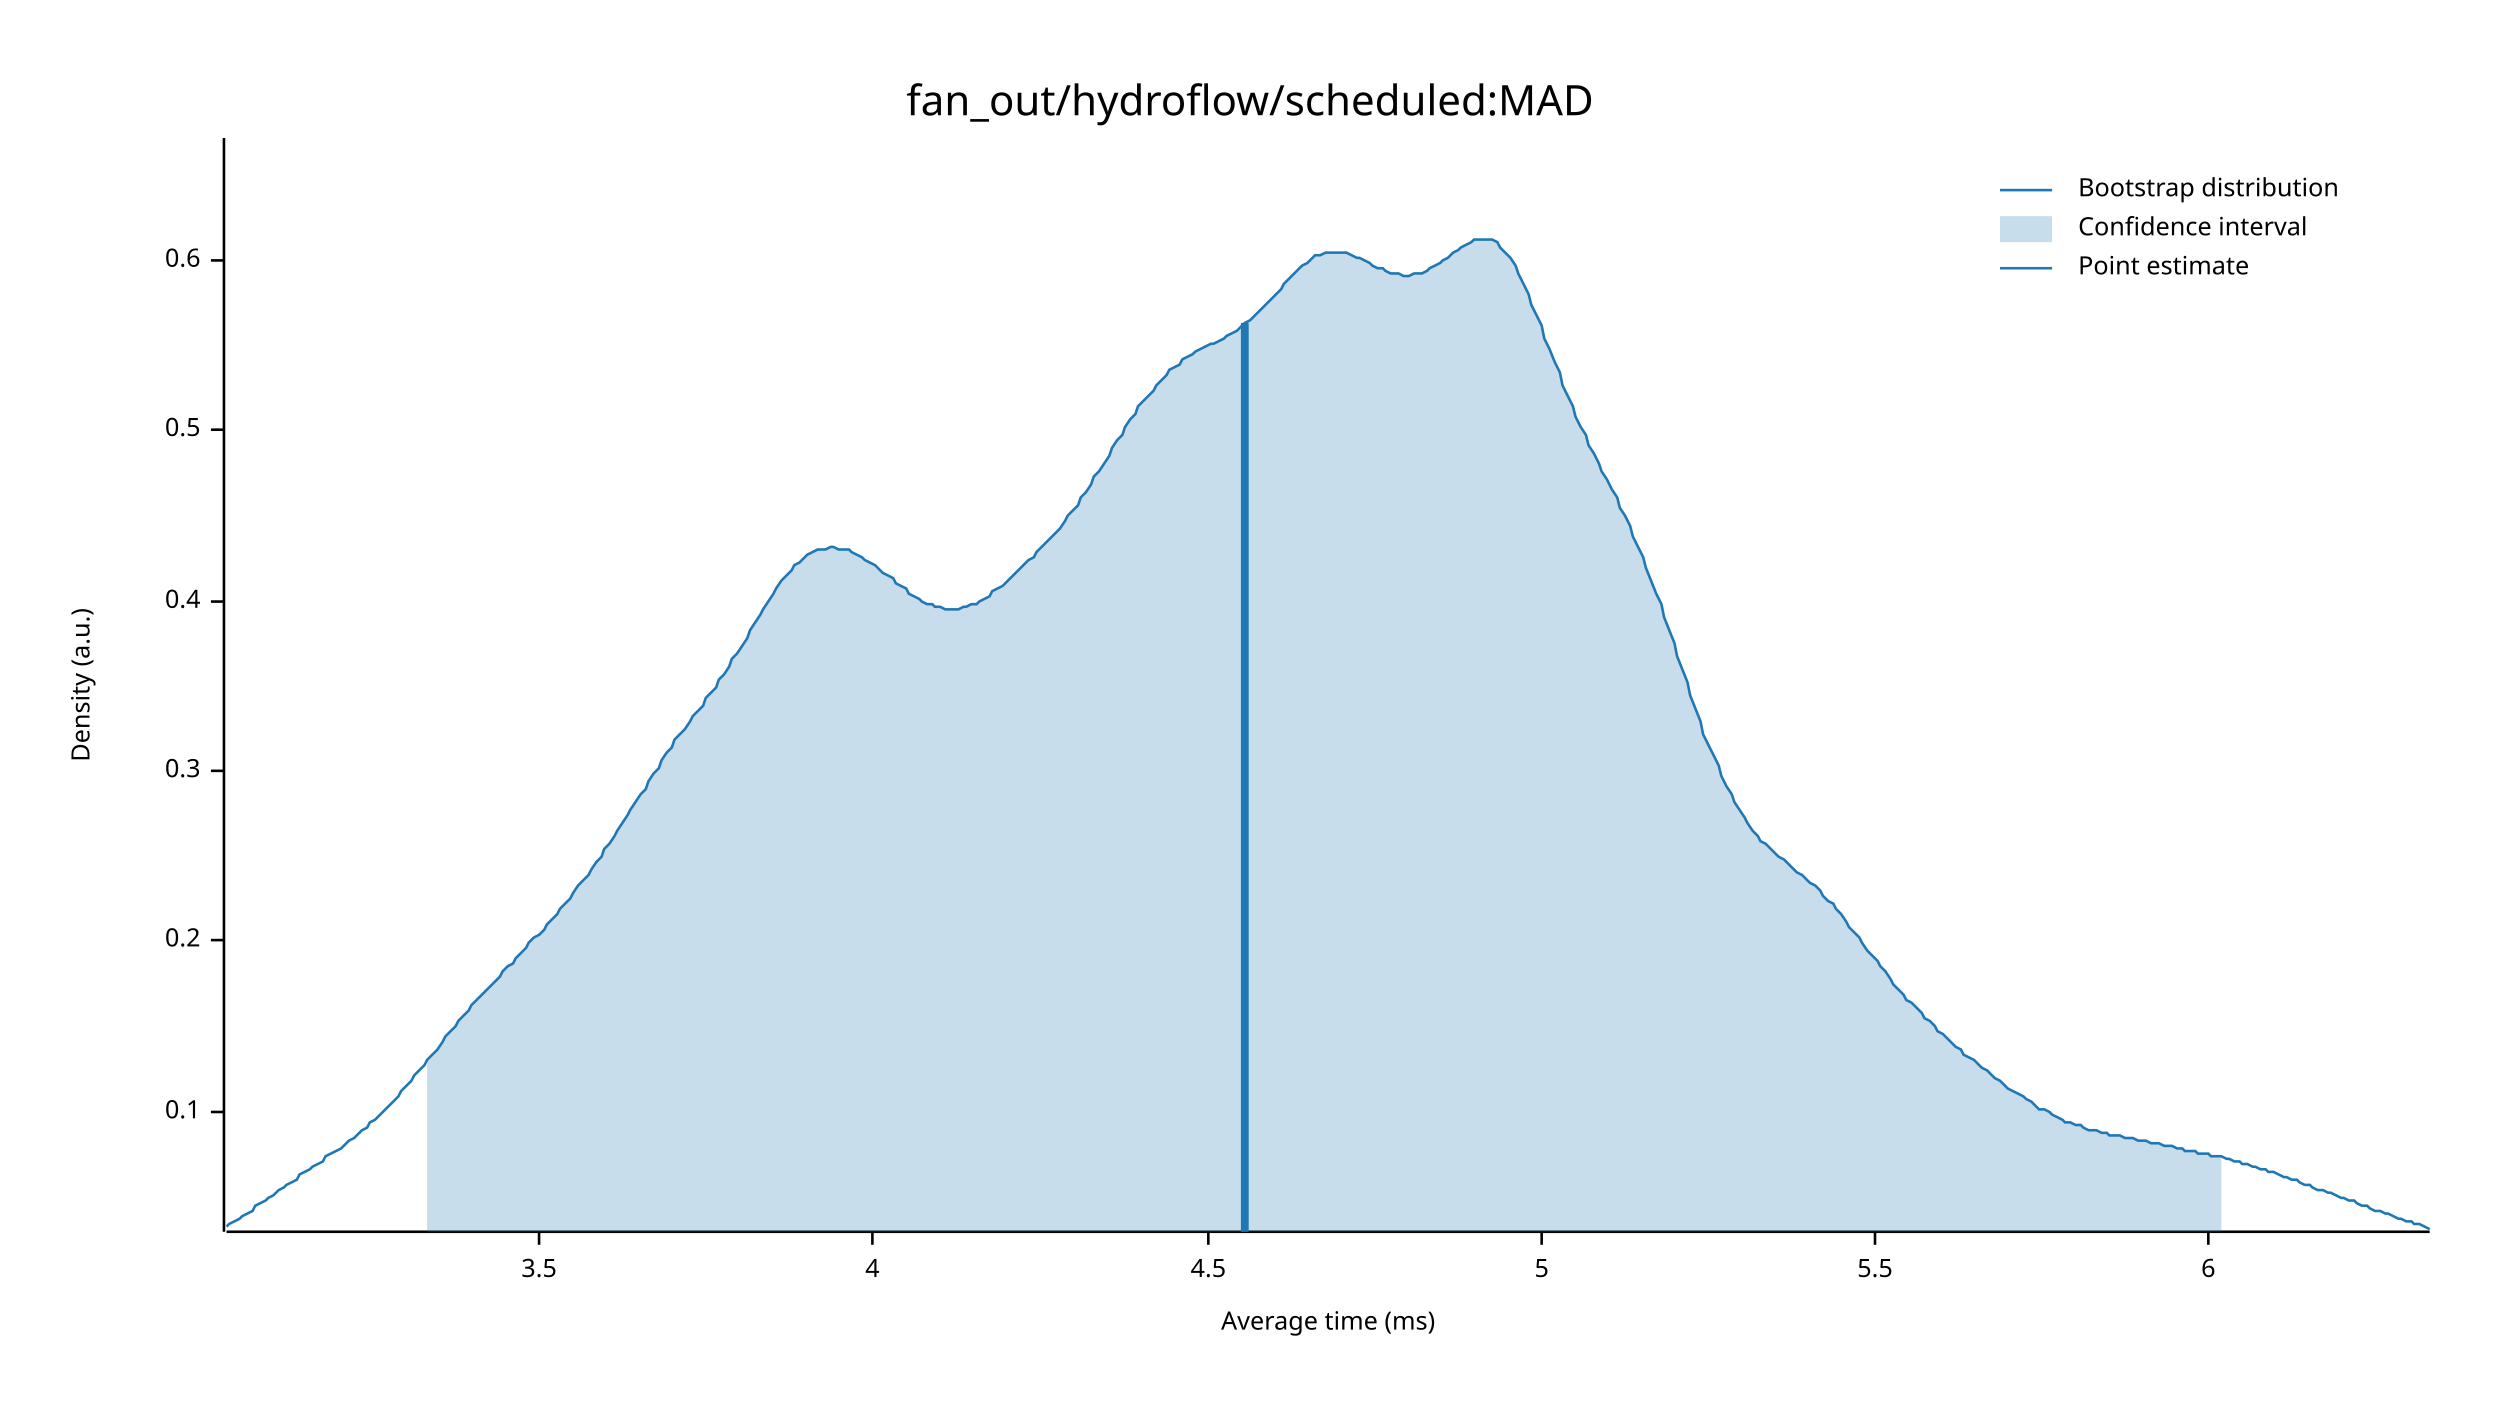
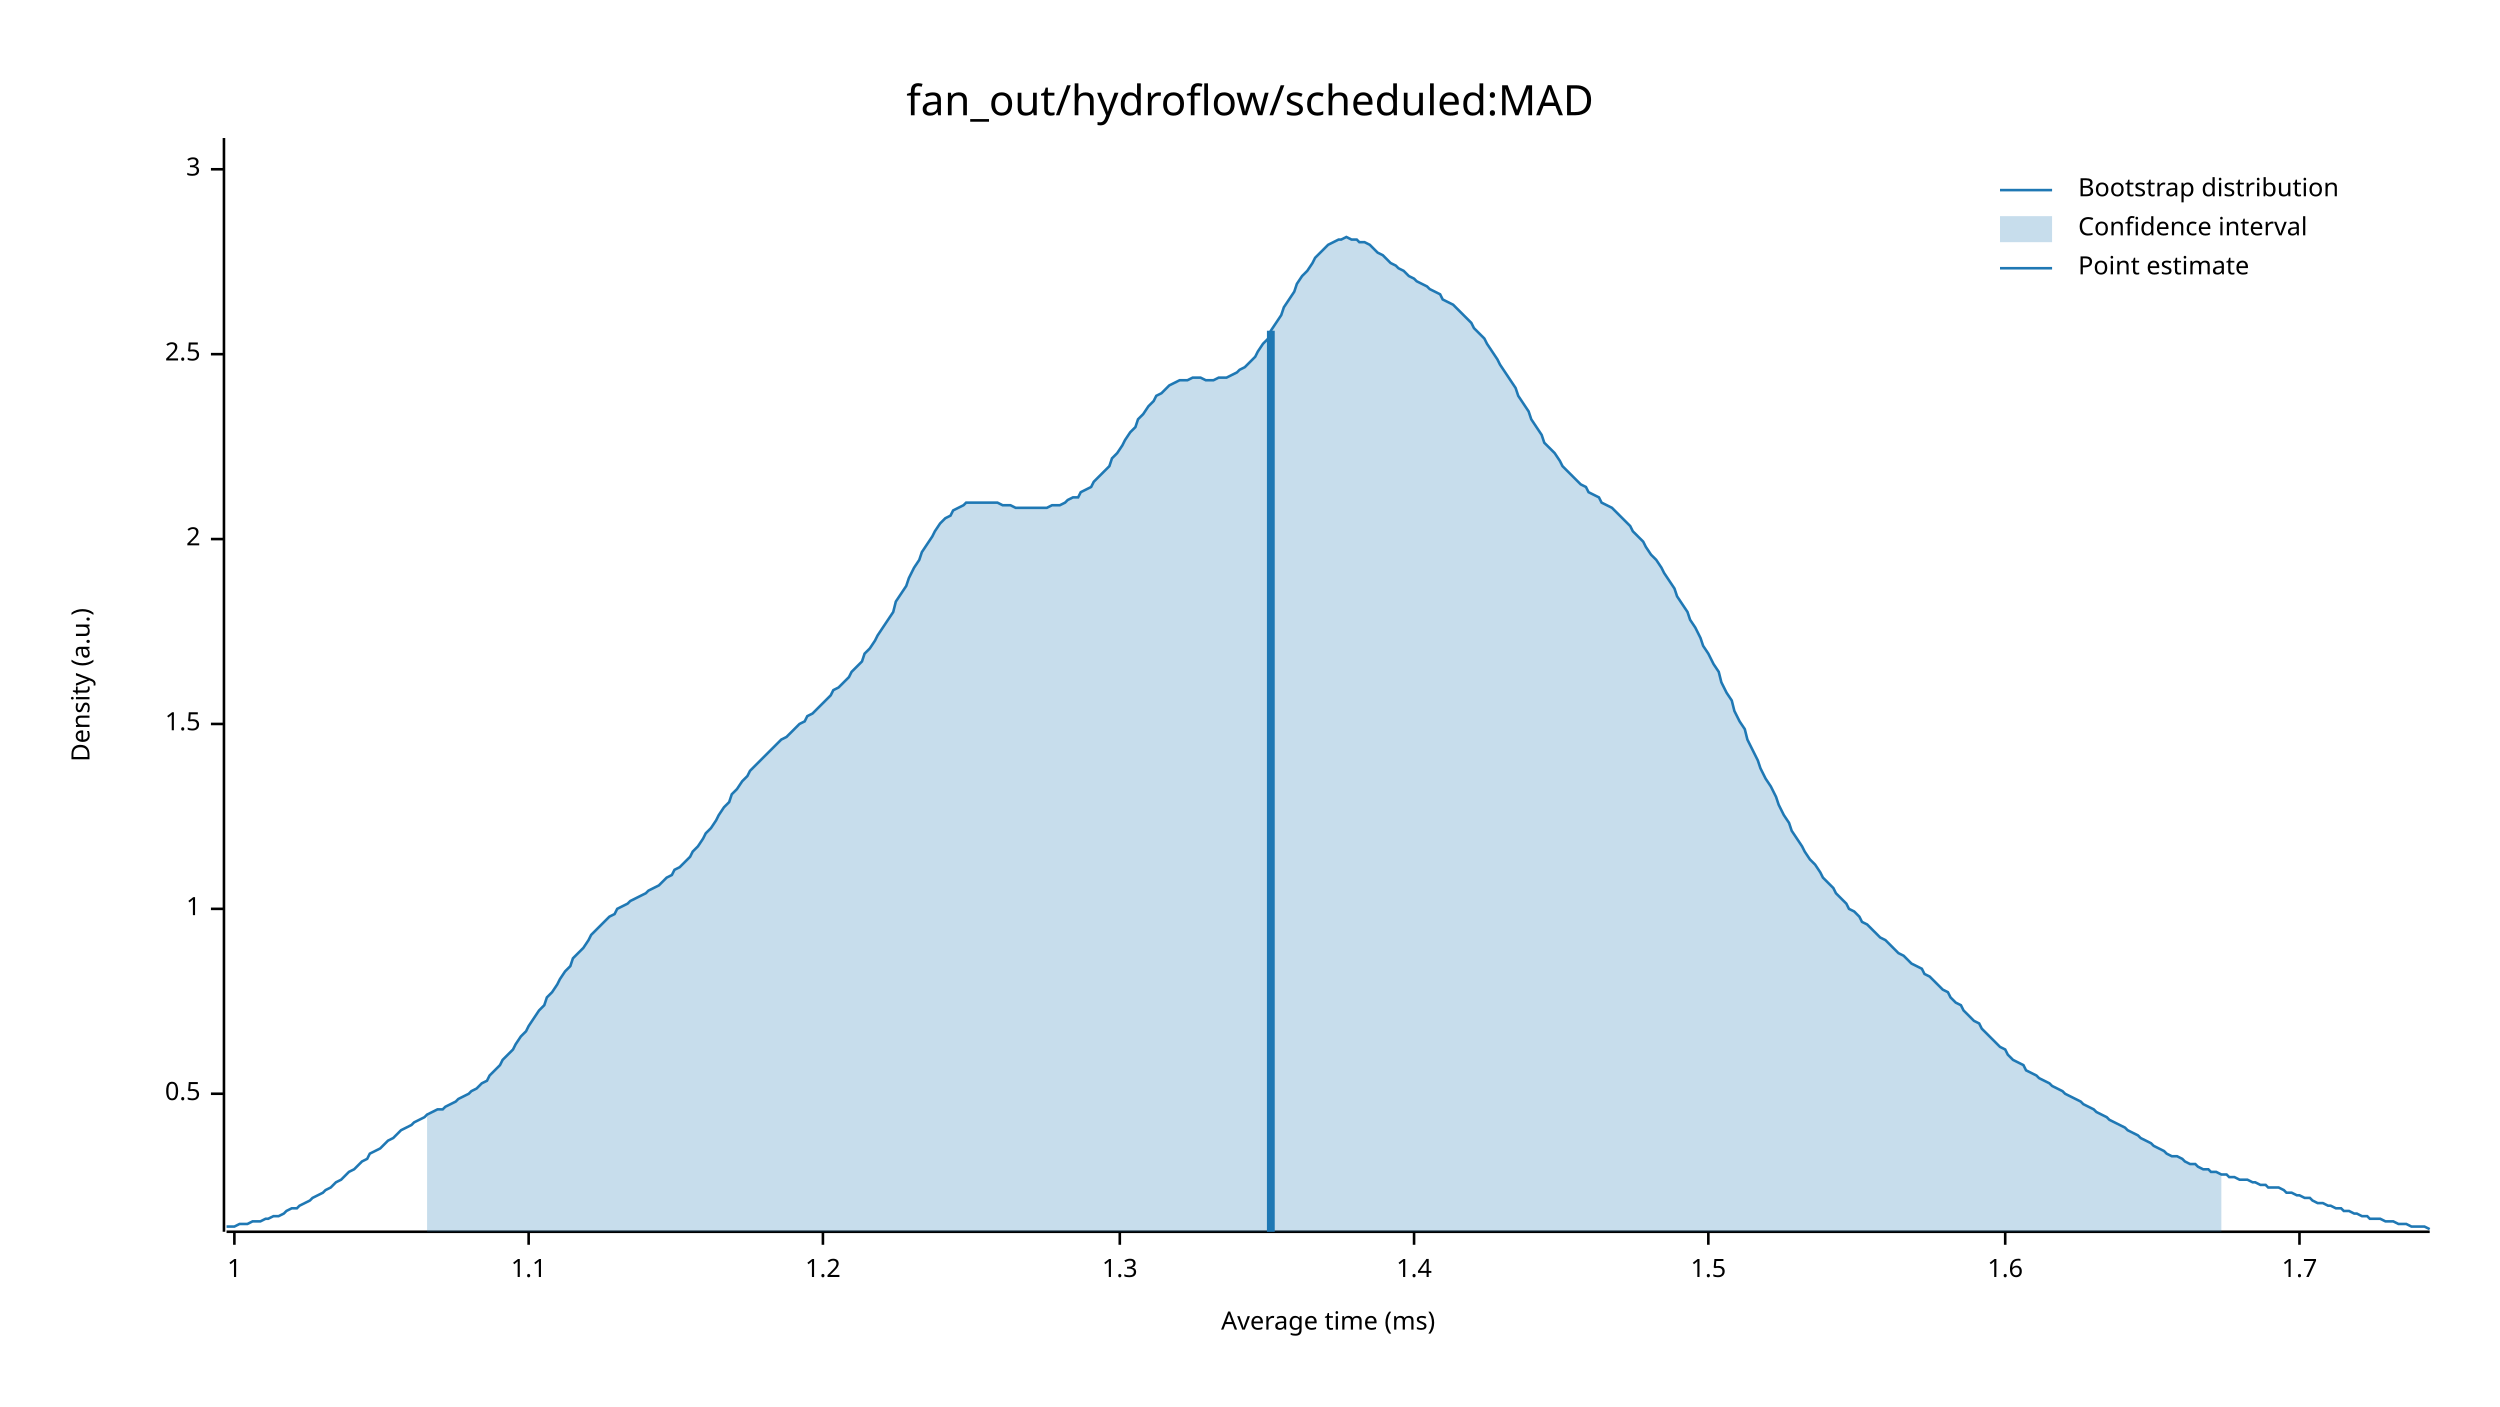
<svg xmlns="http://www.w3.org/2000/svg" width="960" height="540" viewBox="0 0 960 540">
  <text x="480" y="32" dy="0.76em" text-anchor="middle" font-family="sans-serif" font-size="16.129" opacity="1" fill="#000000">
fan_out/hydroflow/scheduled:MAD
</text>
  <text x="27" y="263" dy="0.76em" text-anchor="middle" font-family="sans-serif" font-size="9.677" opacity="1" fill="#000000" transform="rotate(270, 27, 263)">
Density (a.u.)
</text>
  <text x="510" y="513" dy="-0.5ex" text-anchor="middle" font-family="sans-serif" font-size="9.677" opacity="1" fill="#000000">
Average time (ms)
</text>
  <polyline fill="none" opacity="1" stroke="#000000" stroke-width="1" points="86,53 86,473 " />
-   <text x="77" y="427" dy="0.5ex" text-anchor="end" font-family="sans-serif" font-size="9.677" opacity="1" fill="#000000">
- 0.1
- </text>
-   <polyline fill="none" opacity="1" stroke="#000000" stroke-width="1" points="81,427 86,427 " />
-   <text x="77" y="361" dy="0.5ex" text-anchor="end" font-family="sans-serif" font-size="9.677" opacity="1" fill="#000000">
- 0.2
- </text>
-   <polyline fill="none" opacity="1" stroke="#000000" stroke-width="1" points="81,361 86,361 " />
-   <text x="77" y="296" dy="0.5ex" text-anchor="end" font-family="sans-serif" font-size="9.677" opacity="1" fill="#000000">
- 0.3
- </text>
-   <polyline fill="none" opacity="1" stroke="#000000" stroke-width="1" points="81,296 86,296 " />
-   <text x="77" y="231" dy="0.5ex" text-anchor="end" font-family="sans-serif" font-size="9.677" opacity="1" fill="#000000">
- 0.4
- </text>
-   <polyline fill="none" opacity="1" stroke="#000000" stroke-width="1" points="81,231 86,231 " />
-   <text x="77" y="165" dy="0.5ex" text-anchor="end" font-family="sans-serif" font-size="9.677" opacity="1" fill="#000000">
+   <text x="77" y="420" dy="0.5ex" text-anchor="end" font-family="sans-serif" font-size="9.677" opacity="1" fill="#000000">
0.5
</text>
-   <polyline fill="none" opacity="1" stroke="#000000" stroke-width="1" points="81,165 86,165 " />
-   <text x="77" y="100" dy="0.5ex" text-anchor="end" font-family="sans-serif" font-size="9.677" opacity="1" fill="#000000">
- 0.6
+   <polyline fill="none" opacity="1" stroke="#000000" stroke-width="1" points="81,420 86,420 " />
+   <text x="77" y="349" dy="0.5ex" text-anchor="end" font-family="sans-serif" font-size="9.677" opacity="1" fill="#000000">
+ 1
</text>
-   <polyline fill="none" opacity="1" stroke="#000000" stroke-width="1" points="81,100 86,100 " />
+   <polyline fill="none" opacity="1" stroke="#000000" stroke-width="1" points="81,349 86,349 " />
+   <text x="77" y="278" dy="0.5ex" text-anchor="end" font-family="sans-serif" font-size="9.677" opacity="1" fill="#000000">
+ 1.5
+ </text>
+   <polyline fill="none" opacity="1" stroke="#000000" stroke-width="1" points="81,278 86,278 " />
+   <text x="77" y="207" dy="0.5ex" text-anchor="end" font-family="sans-serif" font-size="9.677" opacity="1" fill="#000000">
+ 2
+ </text>
+   <polyline fill="none" opacity="1" stroke="#000000" stroke-width="1" points="81,207 86,207 " />
+   <text x="77" y="136" dy="0.5ex" text-anchor="end" font-family="sans-serif" font-size="9.677" opacity="1" fill="#000000">
+ 2.5
+ </text>
+   <polyline fill="none" opacity="1" stroke="#000000" stroke-width="1" points="81,136 86,136 " />
+   <text x="77" y="65" dy="0.5ex" text-anchor="end" font-family="sans-serif" font-size="9.677" opacity="1" fill="#000000">
+ 3
+ </text>
+   <polyline fill="none" opacity="1" stroke="#000000" stroke-width="1" points="81,65 86,65 " />
  <polyline fill="none" opacity="1" stroke="#000000" stroke-width="1" points="87,473 933,473 " />
-   <text x="207" y="483" dy="0.76em" text-anchor="middle" font-family="sans-serif" font-size="9.677" opacity="1" fill="#000000">
- 3.5
+   <text x="90" y="483" dy="0.76em" text-anchor="middle" font-family="sans-serif" font-size="9.677" opacity="1" fill="#000000">
+ 1
</text>
-   <polyline fill="none" opacity="1" stroke="#000000" stroke-width="1" points="207,473 207,478 " />
-   <text x="335" y="483" dy="0.76em" text-anchor="middle" font-family="sans-serif" font-size="9.677" opacity="1" fill="#000000">
- 4
+   <polyline fill="none" opacity="1" stroke="#000000" stroke-width="1" points="90,473 90,478 " />
+   <text x="203" y="483" dy="0.76em" text-anchor="middle" font-family="sans-serif" font-size="9.677" opacity="1" fill="#000000">
+ 1.1
</text>
-   <polyline fill="none" opacity="1" stroke="#000000" stroke-width="1" points="335,473 335,478 " />
-   <text x="464" y="483" dy="0.76em" text-anchor="middle" font-family="sans-serif" font-size="9.677" opacity="1" fill="#000000">
- 4.5
+   <polyline fill="none" opacity="1" stroke="#000000" stroke-width="1" points="203,473 203,478 " />
+   <text x="316" y="483" dy="0.76em" text-anchor="middle" font-family="sans-serif" font-size="9.677" opacity="1" fill="#000000">
+ 1.2
</text>
-   <polyline fill="none" opacity="1" stroke="#000000" stroke-width="1" points="464,473 464,478 " />
-   <text x="592" y="483" dy="0.76em" text-anchor="middle" font-family="sans-serif" font-size="9.677" opacity="1" fill="#000000">
- 5
+   <polyline fill="none" opacity="1" stroke="#000000" stroke-width="1" points="316,473 316,478 " />
+   <text x="430" y="483" dy="0.76em" text-anchor="middle" font-family="sans-serif" font-size="9.677" opacity="1" fill="#000000">
+ 1.3
</text>
-   <polyline fill="none" opacity="1" stroke="#000000" stroke-width="1" points="592,473 592,478 " />
-   <text x="720" y="483" dy="0.76em" text-anchor="middle" font-family="sans-serif" font-size="9.677" opacity="1" fill="#000000">
- 5.5
+   <polyline fill="none" opacity="1" stroke="#000000" stroke-width="1" points="430,473 430,478 " />
+   <text x="543" y="483" dy="0.76em" text-anchor="middle" font-family="sans-serif" font-size="9.677" opacity="1" fill="#000000">
+ 1.4
</text>
-   <polyline fill="none" opacity="1" stroke="#000000" stroke-width="1" points="720,473 720,478 " />
-   <text x="848" y="483" dy="0.76em" text-anchor="middle" font-family="sans-serif" font-size="9.677" opacity="1" fill="#000000">
- 6
+   <polyline fill="none" opacity="1" stroke="#000000" stroke-width="1" points="543,473 543,478 " />
+   <text x="656" y="483" dy="0.76em" text-anchor="middle" font-family="sans-serif" font-size="9.677" opacity="1" fill="#000000">
+ 1.5
</text>
-   <polyline fill="none" opacity="1" stroke="#000000" stroke-width="1" points="848,473 848,478 " />
-   <polyline fill="none" opacity="1" stroke="#1F78B4" stroke-width="1" points="87,471 88,470 90,469 92,468 93,467 95,466 97,465 98,463 100,462 102,461 103,460 105,459 107,457 109,456 110,455 112,454 114,453 115,451 117,450 119,449 120,448 122,447 124,446 125,444 127,443 129,442 131,441 132,440 134,438 136,437 137,436 139,434 141,433 142,431 144,430 146,428 148,426 149,425 151,423 153,421 154,419 156,417 158,415 159,413 161,411 163,409 164,407 166,405 168,403 170,400 171,398 173,396 175,394 176,392 178,390 180,388 181,386 183,384 185,382 187,380 188,379 190,377 192,375 193,373 195,371 197,370 198,368 200,366 202,364 203,362 205,360 207,359 209,357 210,355 212,353 214,351 215,349 217,347 219,345 220,343 222,340 224,338 226,336 227,334 229,331 231,329 232,326 234,324 236,321 237,319 239,316 241,313 242,311 244,308 246,305 248,303 249,300 251,297 253,295 254,292 256,289 258,287 259,284 261,282 263,280 265,277 266,275 268,273 270,271 271,268 273,266 275,264 276,261 278,259 280,256 281,253 283,251 285,248 287,245 288,242 290,239 292,236 293,234 295,231 297,228 298,226 300,223 302,221 304,219 305,217 307,216 309,214 310,213 312,212 314,211 315,211 317,211 319,210 320,210 322,211 324,211 326,211 327,212 329,213 331,214 332,215 334,216 336,217 337,218 339,220 341,221 343,222 344,224 346,225 348,226 349,228 351,229 353,230 354,231 356,232 358,232 359,233 361,233 363,234 365,234 366,234 368,234 370,233 371,233 373,232 375,232 376,231 378,230 380,229 381,227 383,226 385,225 387,223 388,222 390,220 392,218 393,217 395,215 397,214 398,212 400,210 402,208 404,206 405,205 407,203 409,200 410,198 412,196 414,194 415,191 417,189 419,186 420,183 422,181 424,178 426,175 427,172 429,169 431,167 432,164 434,161 436,159 437,156 439,154 441,152 443,150 444,148 446,146 448,144 449,142 451,141 453,140 454,138 456,137 458,136 459,135 461,134 463,133 465,132 466,132 468,131 470,130 471,129 473,128 475,127 476,126 478,124 480,123 482,121 483,120 485,118 487,116 488,115 490,113 492,111 493,109 495,107 497,105 498,104 500,102 502,101 504,99 505,98 507,98 509,97 510,97 512,97 514,97 515,97 517,97 519,98 521,99 522,99 524,100 526,101 527,102 529,103 531,103 532,104 534,105 536,105 537,105 539,106 541,106 543,105 544,105 546,105 548,104 549,103 551,102 553,101 554,100 556,99 558,97 560,96 561,95 563,94 565,93 566,92 568,92 570,92 571,92 573,92 575,93 576,95 578,97 580,99 582,102 583,105 585,109 587,113 588,117 590,121 592,125 593,130 595,134 597,139 599,143 600,148 602,152 604,156 605,160 607,164 609,167 610,171 612,174 614,178 615,181 617,184 619,188 621,191 622,195 624,198 626,202 627,206 629,210 631,214 632,218 634,223 636,228 638,232 639,237 641,242 643,247 644,252 646,257 648,262 649,267 651,272 653,277 654,282 656,286 658,290 660,294 661,298 663,302 665,305 666,308 668,311 670,314 671,316 673,319 675,321 676,323 678,324 680,326 682,328 683,329 685,330 687,332 688,333 690,335 692,336 693,337 695,339 697,340 699,342 700,344 702,346 704,347 705,349 707,351 709,354 710,356 712,358 714,360 715,362 717,365 719,367 721,369 722,371 724,373 726,376 727,378 729,380 731,382 732,384 734,385 736,387 738,389 739,391 741,392 743,394 744,396 746,397 748,399 749,400 751,402 753,403 754,405 756,406 758,407 760,409 761,410 763,411 765,413 766,414 768,415 770,417 771,418 773,419 775,420 777,421 778,422 780,423 782,425 783,426 785,426 787,427 788,428 790,429 792,430 793,431 795,431 797,432 799,432 800,433 802,434 804,434 805,434 807,435 809,435 810,436 812,436 814,436 816,437 817,437 819,437 821,438 822,438 824,438 826,439 827,439 829,439 831,440 832,440 834,440 836,441 838,441 839,442 841,442 843,442 844,443 846,443 848,443 849,444 851,444 853,444 855,445 856,445 858,446 860,446 861,447 863,447 865,448 866,448 868,449 870,449 871,450 873,450 875,451 877,452 878,452 880,453 882,453 883,454 885,455 887,455 888,456 890,457 892,457 894,458 895,458 897,459 899,460 900,460 902,461 904,461 905,462 907,463 909,463 910,464 912,465 914,465 916,466 917,466 919,467 921,468 922,468 924,469 926,469 927,470 929,470 931,471 933,472 " />
-   <polygon opacity="0.25" fill="#1F78B4" points="164,407 166,405 168,403 170,400 171,398 173,396 175,394 176,392 178,390 180,388 181,386 183,384 185,382 187,380 188,379 190,377 192,375 193,373 195,371 197,370 198,368 200,366 202,364 203,362 205,360 207,359 209,357 210,355 212,353 214,351 215,349 217,347 219,345 220,343 222,340 224,338 226,336 227,334 229,331 231,329 232,326 234,324 236,321 237,319 239,316 241,313 242,311 244,308 246,305 248,303 249,300 251,297 253,295 254,292 256,289 258,287 259,284 261,282 263,280 265,277 266,275 268,273 270,271 271,268 273,266 275,264 276,261 278,259 280,256 281,253 283,251 285,248 287,245 288,242 290,239 292,236 293,234 295,231 297,228 298,226 300,223 302,221 304,219 305,217 307,216 309,214 310,213 312,212 314,211 315,211 317,211 319,210 320,210 322,211 324,211 326,211 327,212 329,213 331,214 332,215 334,216 336,217 337,218 339,220 341,221 343,222 344,224 346,225 348,226 349,228 351,229 353,230 354,231 356,232 358,232 359,233 361,233 363,234 365,234 366,234 368,234 370,233 371,233 373,232 375,232 376,231 378,230 380,229 381,227 383,226 385,225 387,223 388,222 390,220 392,218 393,217 395,215 397,214 398,212 400,210 402,208 404,206 405,205 407,203 409,200 410,198 412,196 414,194 415,191 417,189 419,186 420,183 422,181 424,178 426,175 427,172 429,169 431,167 432,164 434,161 436,159 437,156 439,154 441,152 443,150 444,148 446,146 448,144 449,142 451,141 453,140 454,138 456,137 458,136 459,135 461,134 463,133 465,132 466,132 468,131 470,130 471,129 473,128 475,127 476,126 478,124 480,123 482,121 483,120 485,118 487,116 488,115 490,113 492,111 493,109 495,107 497,105 498,104 500,102 502,101 504,99 505,98 507,98 509,97 510,97 512,97 514,97 515,97 517,97 519,98 521,99 522,99 524,100 526,101 527,102 529,103 531,103 532,104 534,105 536,105 537,105 539,106 541,106 543,105 544,105 546,105 548,104 549,103 551,102 553,101 554,100 556,99 558,97 560,96 561,95 563,94 565,93 566,92 568,92 570,92 571,92 573,92 575,93 576,95 578,97 580,99 582,102 583,105 585,109 587,113 588,117 590,121 592,125 593,130 595,134 597,139 599,143 600,148 602,152 604,156 605,160 607,164 609,167 610,171 612,174 614,178 615,181 617,184 619,188 621,191 622,195 624,198 626,202 627,206 629,210 631,214 632,218 634,223 636,228 638,232 639,237 641,242 643,247 644,252 646,257 648,262 649,267 651,272 653,277 654,282 656,286 658,290 660,294 661,298 663,302 665,305 666,308 668,311 670,314 671,316 673,319 675,321 676,323 678,324 680,326 682,328 683,329 685,330 687,332 688,333 690,335 692,336 693,337 695,339 697,340 699,342 700,344 702,346 704,347 705,349 707,351 709,354 710,356 712,358 714,360 715,362 717,365 719,367 721,369 722,371 724,373 726,376 727,378 729,380 731,382 732,384 734,385 736,387 738,389 739,391 741,392 743,394 744,396 746,397 748,399 749,400 751,402 753,403 754,405 756,406 758,407 760,409 761,410 763,411 765,413 766,414 768,415 770,417 771,418 773,419 775,420 777,421 778,422 780,423 782,425 783,426 785,426 787,427 788,428 790,429 792,430 793,431 795,431 797,432 799,432 800,433 802,434 804,434 805,434 807,435 809,435 810,436 812,436 814,436 816,437 817,437 819,437 821,438 822,438 824,438 826,439 827,439 829,439 831,440 832,440 834,440 836,441 838,441 839,442 841,442 843,442 844,443 846,443 848,443 849,444 851,444 853,444 853,473 164,473 " />
-   <polyline fill="none" opacity="1" stroke="#1F78B4" stroke-width="3" points="478,473 478,124 " />
+   <polyline fill="none" opacity="1" stroke="#000000" stroke-width="1" points="656,473 656,478 " />
+   <text x="770" y="483" dy="0.76em" text-anchor="middle" font-family="sans-serif" font-size="9.677" opacity="1" fill="#000000">
+ 1.6
+ </text>
+   <polyline fill="none" opacity="1" stroke="#000000" stroke-width="1" points="770,473 770,478 " />
+   <text x="883" y="483" dy="0.76em" text-anchor="middle" font-family="sans-serif" font-size="9.677" opacity="1" fill="#000000">
+ 1.7
+ </text>
+   <polyline fill="none" opacity="1" stroke="#000000" stroke-width="1" points="883,473 883,478 " />
+   <polyline fill="none" opacity="1" stroke="#1F78B4" stroke-width="1" points="87,471 88,471 90,471 92,470 93,470 95,470 97,469 98,469 100,469 102,468 103,468 105,467 107,467 109,466 110,465 112,464 114,464 115,463 117,462 119,461 120,460 122,459 124,458 125,457 127,456 129,454 131,453 132,452 134,450 136,449 137,448 139,446 141,445 142,443 144,442 146,441 148,439 149,438 151,437 153,435 154,434 156,433 158,432 159,431 161,430 163,429 164,428 166,427 168,426 170,426 171,425 173,424 175,423 176,422 178,421 180,420 181,419 183,418 185,416 187,415 188,413 190,411 192,409 193,407 195,405 197,403 198,401 200,398 202,396 203,394 205,391 207,388 209,386 210,383 212,381 214,378 215,376 217,373 219,371 220,368 222,366 224,364 226,361 227,359 229,357 231,355 232,354 234,352 236,351 237,349 239,348 241,347 242,346 244,345 246,344 248,343 249,342 251,341 253,340 254,339 256,337 258,336 259,334 261,333 263,331 265,329 266,327 268,325 270,322 271,320 273,318 275,315 276,313 278,310 280,308 281,305 283,303 285,300 287,298 288,296 290,294 292,292 293,291 295,289 297,287 298,286 300,284 302,283 304,281 305,280 307,278 309,277 310,275 312,274 314,272 315,271 317,269 319,267 320,265 322,264 324,262 326,260 327,258 329,256 331,254 332,251 334,249 336,246 337,244 339,241 341,238 343,235 344,231 346,228 348,225 349,222 351,218 353,215 354,212 356,209 358,206 359,204 361,201 363,199 365,198 366,196 368,195 370,194 371,193 373,193 375,193 376,193 378,193 380,193 381,193 383,193 385,194 387,194 388,194 390,195 392,195 393,195 395,195 397,195 398,195 400,195 402,195 404,194 405,194 407,194 409,193 410,192 412,191 414,191 415,189 417,188 419,187 420,185 422,183 424,181 426,179 427,176 429,174 431,171 432,169 434,166 436,164 437,161 439,159 441,156 443,154 444,152 446,151 448,149 449,148 451,147 453,146 454,146 456,146 458,145 459,145 461,145 463,146 465,146 466,146 468,145 470,145 471,145 473,144 475,143 476,142 478,141 480,139 482,137 483,135 485,132 487,130 488,127 490,124 492,121 493,118 495,115 497,112 498,109 500,106 502,104 504,101 505,99 507,97 509,95 510,94 512,93 514,92 515,92 517,91 519,92 521,92 522,93 524,93 526,94 527,95 529,97 531,98 532,99 534,101 536,102 537,103 539,104 541,106 543,107 544,108 546,109 548,110 549,111 551,112 553,113 554,115 556,116 558,117 560,119 561,120 563,122 565,124 566,126 568,128 570,130 571,132 573,135 575,138 576,140 578,143 580,146 582,149 583,152 585,155 587,158 588,161 590,164 592,167 593,170 595,172 597,174 599,177 600,179 602,181 604,183 605,184 607,186 609,187 610,189 612,190 614,191 615,193 617,194 619,195 621,197 622,198 624,200 626,202 627,204 629,206 631,208 632,210 634,213 636,215 638,218 639,220 641,223 643,226 644,229 646,232 648,235 649,238 651,241 653,245 654,248 656,251 658,255 660,258 661,262 663,266 665,269 666,273 668,277 670,280 671,284 673,288 675,292 676,295 678,299 680,302 682,306 683,309 685,313 687,316 688,319 690,322 692,325 693,327 695,330 697,332 699,335 700,337 702,339 704,341 705,343 707,345 709,347 710,349 712,350 714,352 715,354 717,355 719,357 721,359 722,360 724,361 726,363 727,364 729,366 731,367 732,368 734,370 736,371 738,372 739,374 741,375 743,377 744,378 746,380 748,381 749,383 751,385 753,386 754,388 756,390 758,392 760,393 761,395 763,397 765,399 766,400 768,402 770,403 771,405 773,407 775,408 777,409 778,411 780,412 782,413 783,414 785,415 787,416 788,417 790,418 792,419 793,420 795,421 797,422 799,423 800,424 802,425 804,426 805,427 807,428 809,429 810,430 812,431 814,432 816,433 817,434 819,435 821,436 822,437 824,438 826,439 827,440 829,441 831,442 832,443 834,444 836,444 838,445 839,446 841,447 843,447 844,448 846,449 848,449 849,450 851,450 853,451 855,451 856,452 858,452 860,453 861,453 863,453 865,454 866,454 868,455 870,455 871,456 873,456 875,456 877,457 878,458 880,458 882,459 883,459 885,460 887,460 888,461 890,462 892,462 894,463 895,463 897,464 899,464 900,465 902,465 904,466 905,466 907,467 909,467 910,468 912,468 914,468 916,469 917,469 919,469 921,470 922,470 924,470 926,471 927,471 929,471 931,471 933,472 " />
+   <polygon opacity="0.25" fill="#1F78B4" points="164,428 166,427 168,426 170,426 171,425 173,424 175,423 176,422 178,421 180,420 181,419 183,418 185,416 187,415 188,413 190,411 192,409 193,407 195,405 197,403 198,401 200,398 202,396 203,394 205,391 207,388 209,386 210,383 212,381 214,378 215,376 217,373 219,371 220,368 222,366 224,364 226,361 227,359 229,357 231,355 232,354 234,352 236,351 237,349 239,348 241,347 242,346 244,345 246,344 248,343 249,342 251,341 253,340 254,339 256,337 258,336 259,334 261,333 263,331 265,329 266,327 268,325 270,322 271,320 273,318 275,315 276,313 278,310 280,308 281,305 283,303 285,300 287,298 288,296 290,294 292,292 293,291 295,289 297,287 298,286 300,284 302,283 304,281 305,280 307,278 309,277 310,275 312,274 314,272 315,271 317,269 319,267 320,265 322,264 324,262 326,260 327,258 329,256 331,254 332,251 334,249 336,246 337,244 339,241 341,238 343,235 344,231 346,228 348,225 349,222 351,218 353,215 354,212 356,209 358,206 359,204 361,201 363,199 365,198 366,196 368,195 370,194 371,193 373,193 375,193 376,193 378,193 380,193 381,193 383,193 385,194 387,194 388,194 390,195 392,195 393,195 395,195 397,195 398,195 400,195 402,195 404,194 405,194 407,194 409,193 410,192 412,191 414,191 415,189 417,188 419,187 420,185 422,183 424,181 426,179 427,176 429,174 431,171 432,169 434,166 436,164 437,161 439,159 441,156 443,154 444,152 446,151 448,149 449,148 451,147 453,146 454,146 456,146 458,145 459,145 461,145 463,146 465,146 466,146 468,145 470,145 471,145 473,144 475,143 476,142 478,141 480,139 482,137 483,135 485,132 487,130 488,127 490,124 492,121 493,118 495,115 497,112 498,109 500,106 502,104 504,101 505,99 507,97 509,95 510,94 512,93 514,92 515,92 517,91 519,92 521,92 522,93 524,93 526,94 527,95 529,97 531,98 532,99 534,101 536,102 537,103 539,104 541,106 543,107 544,108 546,109 548,110 549,111 551,112 553,113 554,115 556,116 558,117 560,119 561,120 563,122 565,124 566,126 568,128 570,130 571,132 573,135 575,138 576,140 578,143 580,146 582,149 583,152 585,155 587,158 588,161 590,164 592,167 593,170 595,172 597,174 599,177 600,179 602,181 604,183 605,184 607,186 609,187 610,189 612,190 614,191 615,193 617,194 619,195 621,197 622,198 624,200 626,202 627,204 629,206 631,208 632,210 634,213 636,215 638,218 639,220 641,223 643,226 644,229 646,232 648,235 649,238 651,241 653,245 654,248 656,251 658,255 660,258 661,262 663,266 665,269 666,273 668,277 670,280 671,284 673,288 675,292 676,295 678,299 680,302 682,306 683,309 685,313 687,316 688,319 690,322 692,325 693,327 695,330 697,332 699,335 700,337 702,339 704,341 705,343 707,345 709,347 710,349 712,350 714,352 715,354 717,355 719,357 721,359 722,360 724,361 726,363 727,364 729,366 731,367 732,368 734,370 736,371 738,372 739,374 741,375 743,377 744,378 746,380 748,381 749,383 751,385 753,386 754,388 756,390 758,392 760,393 761,395 763,397 765,399 766,400 768,402 770,403 771,405 773,407 775,408 777,409 778,411 780,412 782,413 783,414 785,415 787,416 788,417 790,418 792,419 793,420 795,421 797,422 799,423 800,424 802,425 804,426 805,427 807,428 809,429 810,430 812,431 814,432 816,433 817,434 819,435 821,436 822,437 824,438 826,439 827,440 829,441 831,442 832,443 834,444 836,444 838,445 839,446 841,447 843,447 844,448 846,449 848,449 849,450 851,450 853,451 853,473 164,473 " />
+   <polyline fill="none" opacity="1" stroke="#1F78B4" stroke-width="3" points="488,473 488,127 " />
  <text x="798" y="68" dy="0.76em" text-anchor="start" font-family="sans-serif" font-size="9.677" opacity="1" fill="#000000">
Bootstrap distribution
</text>
  <text x="798" y="83" dy="0.76em" text-anchor="start" font-family="sans-serif" font-size="9.677" opacity="1" fill="#000000">
Confidence interval
</text>
  <text x="798" y="98" dy="0.76em" text-anchor="start" font-family="sans-serif" font-size="9.677" opacity="1" fill="#000000">
Point estimate
</text>
  <polyline fill="none" opacity="1" stroke="#1F78B4" stroke-width="1" points="768,73 788,73 " />
  <rect x="768" y="83" width="20" height="10" opacity="0.25" fill="#1F78B4" stroke="none" />
  <polyline fill="none" opacity="1" stroke="#1F78B4" stroke-width="1" points="768,103 788,103 " />
</svg>
